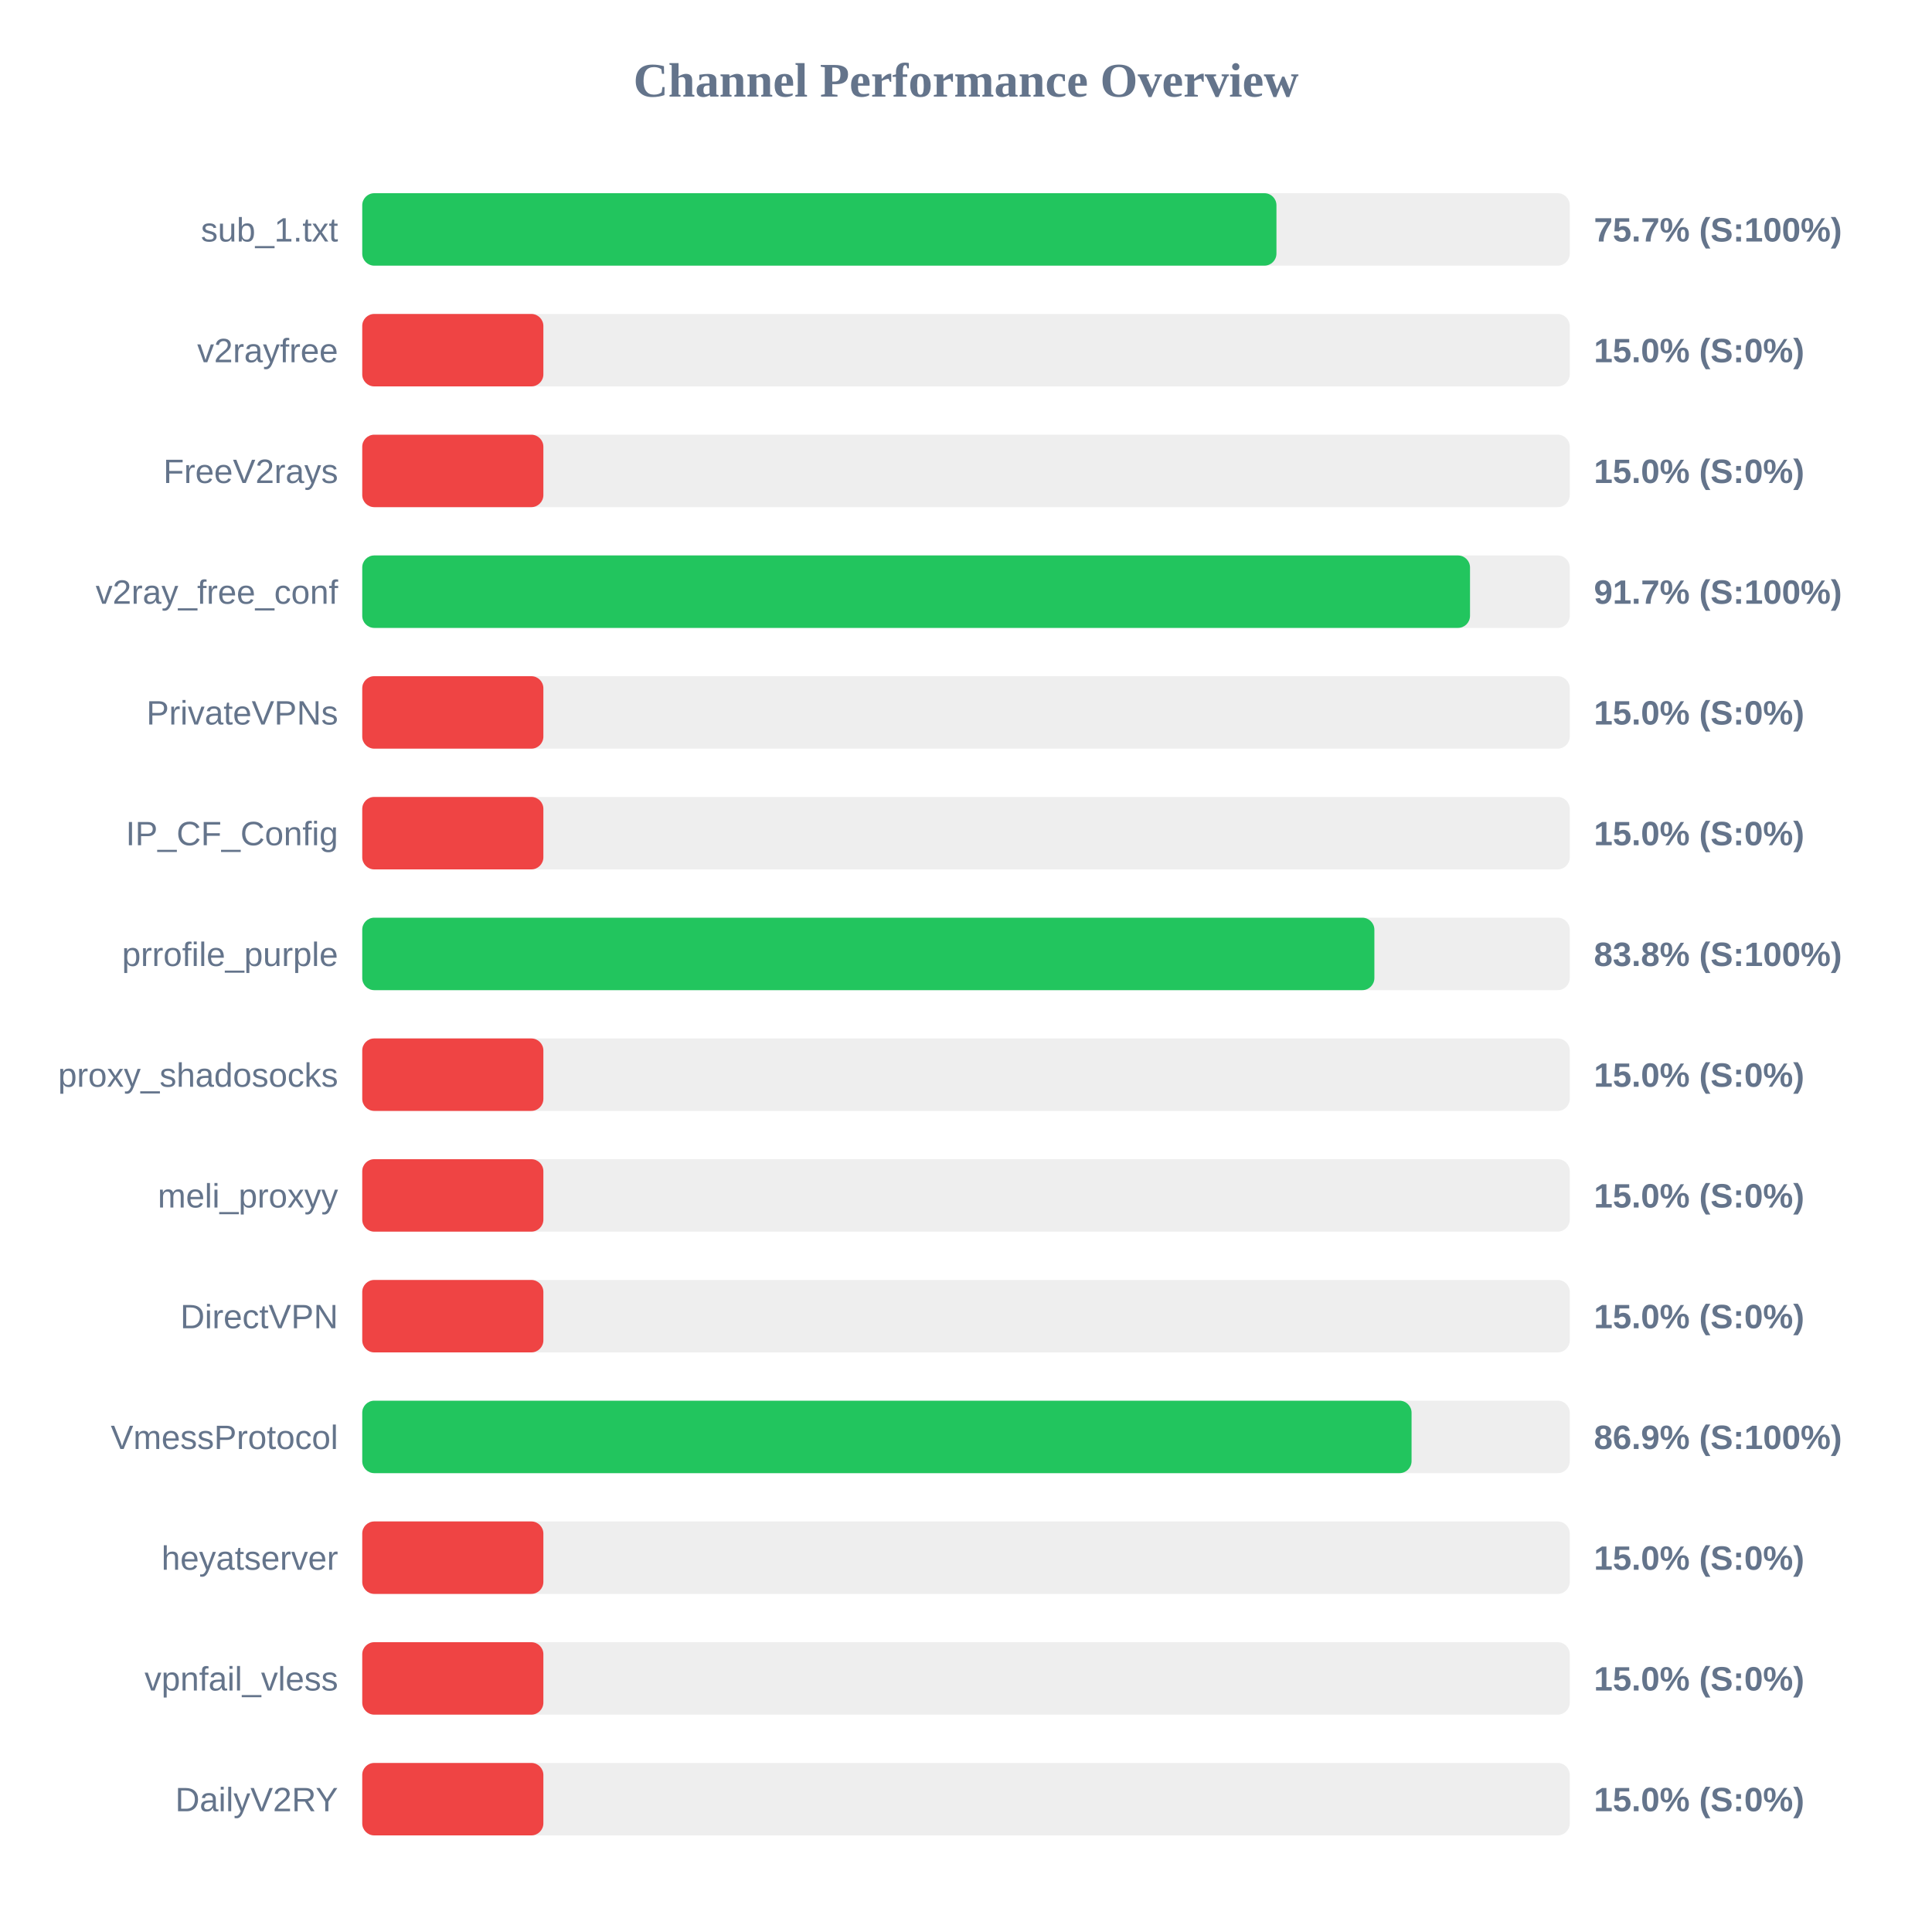
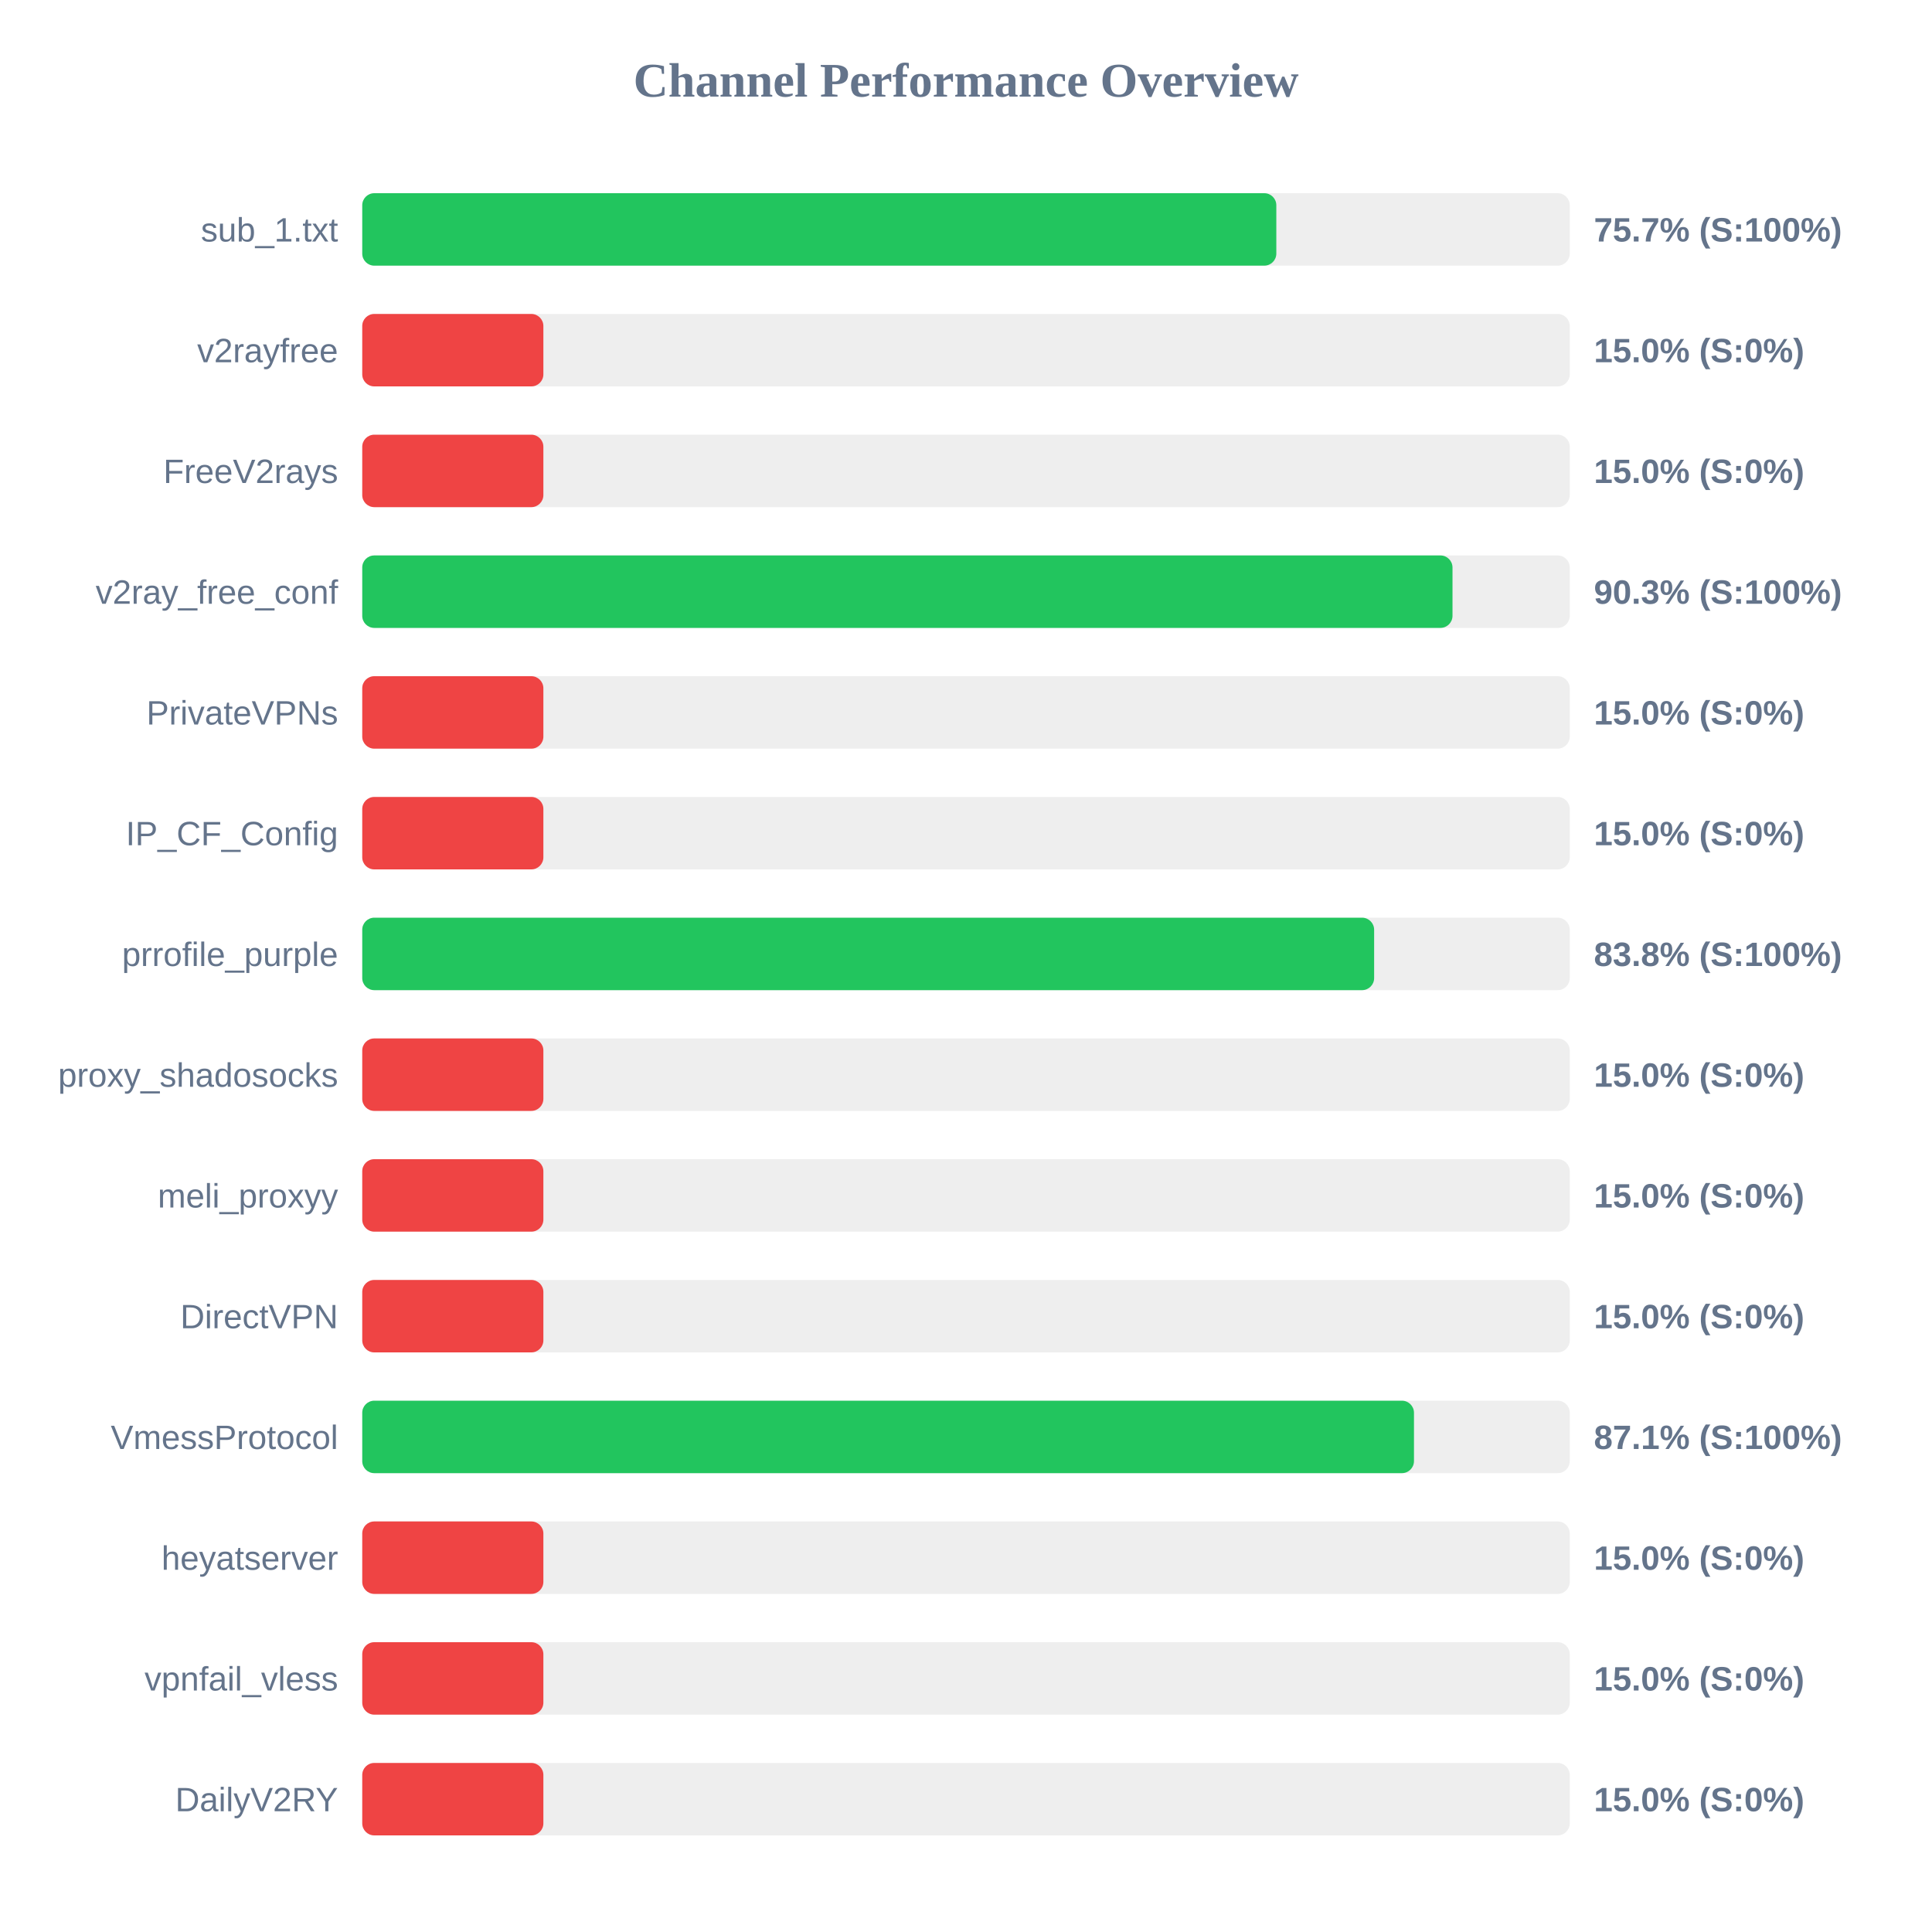
<svg xmlns="http://www.w3.org/2000/svg" width="800" height="800" version="1.1">
  <style>
        .row { font: 14px Arial; fill: #64748b; }
        .score { font: bold 14px Arial; fill: #64748b; }
    </style>
  <text x="400" y="40" text-anchor="middle" font-size="20px" font-weight="bold" fill="#64748b">Channel Performance Overview</text>
  <rect x="150" y="80" width="500" height="30" fill="#eee" rx="5" />
-   <rect x="150" y="80" width="378.55" height="30" fill="#22c55e" rx="5" />
+   <rect x="150" y="80" width="378.5" height="30" fill="#22c55e" rx="5" />
  <text x="140" y="100" text-anchor="end" class="row">sub_1.txt</text>
  <text x="660" y="100" text-anchor="start" class="score">75.7% (S:100%)</text>
  <rect x="150" y="130" width="500" height="30" fill="#eee" rx="5" />
  <rect x="150" y="130" width="75.0" height="30" fill="#ef4444" rx="5" />
  <text x="140" y="150" text-anchor="end" class="row">v2rayfree</text>
  <text x="660" y="150" text-anchor="start" class="score">15.0% (S:0%)</text>
  <rect x="150" y="180" width="500" height="30" fill="#eee" rx="5" />
  <rect x="150" y="180" width="75.0" height="30" fill="#ef4444" rx="5" />
  <text x="140" y="200" text-anchor="end" class="row">FreeV2rays</text>
  <text x="660" y="200" text-anchor="start" class="score">15.0% (S:0%)</text>
  <rect x="150" y="230" width="500" height="30" fill="#eee" rx="5" />
-   <rect x="150" y="230" width="458.7" height="30" fill="#22c55e" rx="5" />
+   <rect x="150" y="230" width="451.45" height="30" fill="#22c55e" rx="5" />
  <text x="140" y="250" text-anchor="end" class="row">v2ray_free_conf</text>
-   <text x="660" y="250" text-anchor="start" class="score">91.7% (S:100%)</text>
+   <text x="660" y="250" text-anchor="start" class="score">90.3% (S:100%)</text>
  <rect x="150" y="280" width="500" height="30" fill="#eee" rx="5" />
  <rect x="150" y="280" width="75.0" height="30" fill="#ef4444" rx="5" />
  <text x="140" y="300" text-anchor="end" class="row">PrivateVPNs</text>
  <text x="660" y="300" text-anchor="start" class="score">15.0% (S:0%)</text>
  <rect x="150" y="330" width="500" height="30" fill="#eee" rx="5" />
  <rect x="150" y="330" width="75.0" height="30" fill="#ef4444" rx="5" />
  <text x="140" y="350" text-anchor="end" class="row">IP_CF_Config</text>
  <text x="660" y="350" text-anchor="start" class="score">15.0% (S:0%)</text>
  <rect x="150" y="380" width="500" height="30" fill="#eee" rx="5" />
-   <rect x="150" y="380" width="419.1" height="30" fill="#22c55e" rx="5" />
+   <rect x="150" y="380" width="419.0" height="30" fill="#22c55e" rx="5" />
  <text x="140" y="400" text-anchor="end" class="row">prrofile_purple</text>
  <text x="660" y="400" text-anchor="start" class="score">83.8% (S:100%)</text>
  <rect x="150" y="430" width="500" height="30" fill="#eee" rx="5" />
  <rect x="150" y="430" width="75.0" height="30" fill="#ef4444" rx="5" />
  <text x="140" y="450" text-anchor="end" class="row">proxy_shadosocks</text>
  <text x="660" y="450" text-anchor="start" class="score">15.0% (S:0%)</text>
  <rect x="150" y="480" width="500" height="30" fill="#eee" rx="5" />
  <rect x="150" y="480" width="75.0" height="30" fill="#ef4444" rx="5" />
  <text x="140" y="500" text-anchor="end" class="row">meli_proxyy</text>
  <text x="660" y="500" text-anchor="start" class="score">15.0% (S:0%)</text>
  <rect x="150" y="530" width="500" height="30" fill="#eee" rx="5" />
  <rect x="150" y="530" width="75.0" height="30" fill="#ef4444" rx="5" />
  <text x="140" y="550" text-anchor="end" class="row">DirectVPN</text>
  <text x="660" y="550" text-anchor="start" class="score">15.0% (S:0%)</text>
  <rect x="150" y="580" width="500" height="30" fill="#eee" rx="5" />
-   <rect x="150" y="580" width="434.5" height="30" fill="#22c55e" rx="5" />
+   <rect x="150" y="580" width="435.5" height="30" fill="#22c55e" rx="5" />
  <text x="140" y="600" text-anchor="end" class="row">VmessProtocol</text>
-   <text x="660" y="600" text-anchor="start" class="score">86.9% (S:100%)</text>
+   <text x="660" y="600" text-anchor="start" class="score">87.1% (S:100%)</text>
  <rect x="150" y="630" width="500" height="30" fill="#eee" rx="5" />
  <rect x="150" y="630" width="75.0" height="30" fill="#ef4444" rx="5" />
  <text x="140" y="650" text-anchor="end" class="row">heyatserver</text>
  <text x="660" y="650" text-anchor="start" class="score">15.0% (S:0%)</text>
  <rect x="150" y="680" width="500" height="30" fill="#eee" rx="5" />
  <rect x="150" y="680" width="75.0" height="30" fill="#ef4444" rx="5" />
  <text x="140" y="700" text-anchor="end" class="row">vpnfail_vless</text>
  <text x="660" y="700" text-anchor="start" class="score">15.0% (S:0%)</text>
  <rect x="150" y="730" width="500" height="30" fill="#eee" rx="5" />
  <rect x="150" y="730" width="75.0" height="30" fill="#ef4444" rx="5" />
  <text x="140" y="750" text-anchor="end" class="row">DailyV2RY</text>
  <text x="660" y="750" text-anchor="start" class="score">15.0% (S:0%)</text>
</svg>
